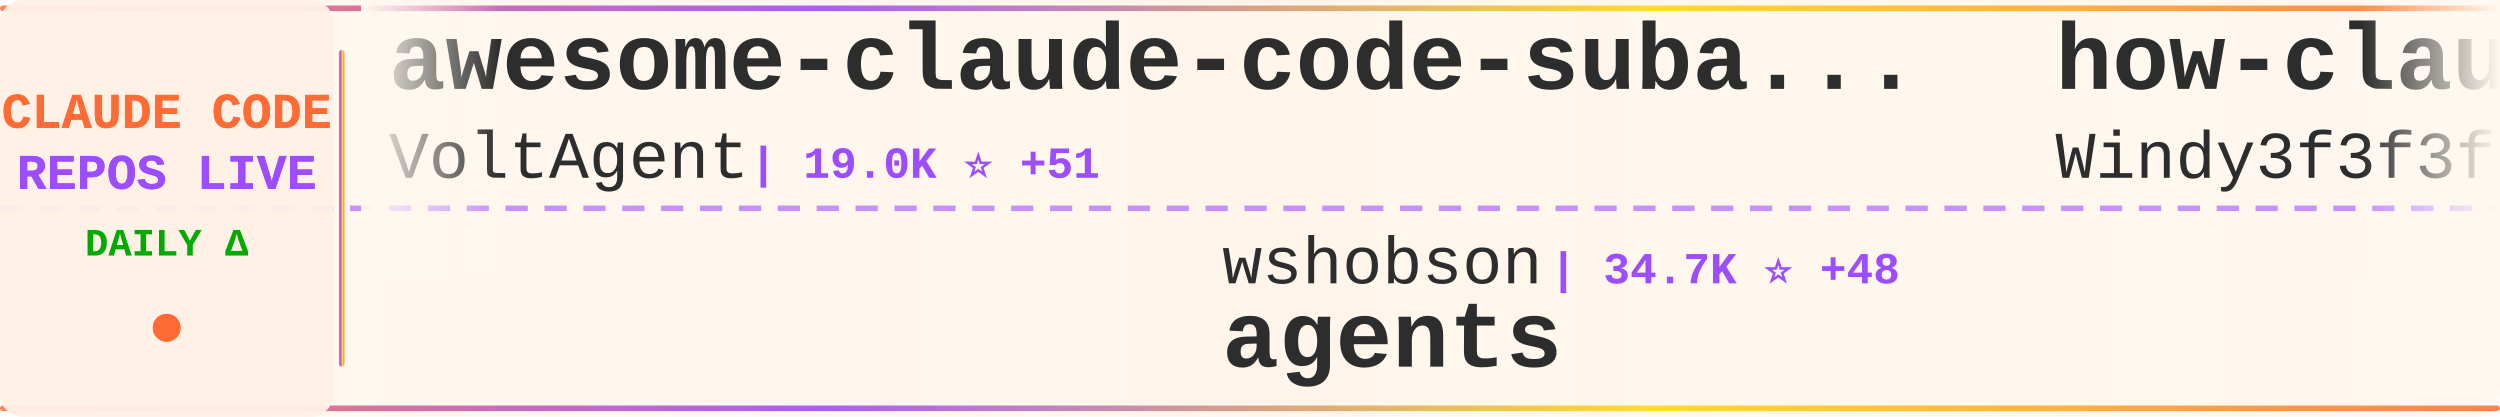
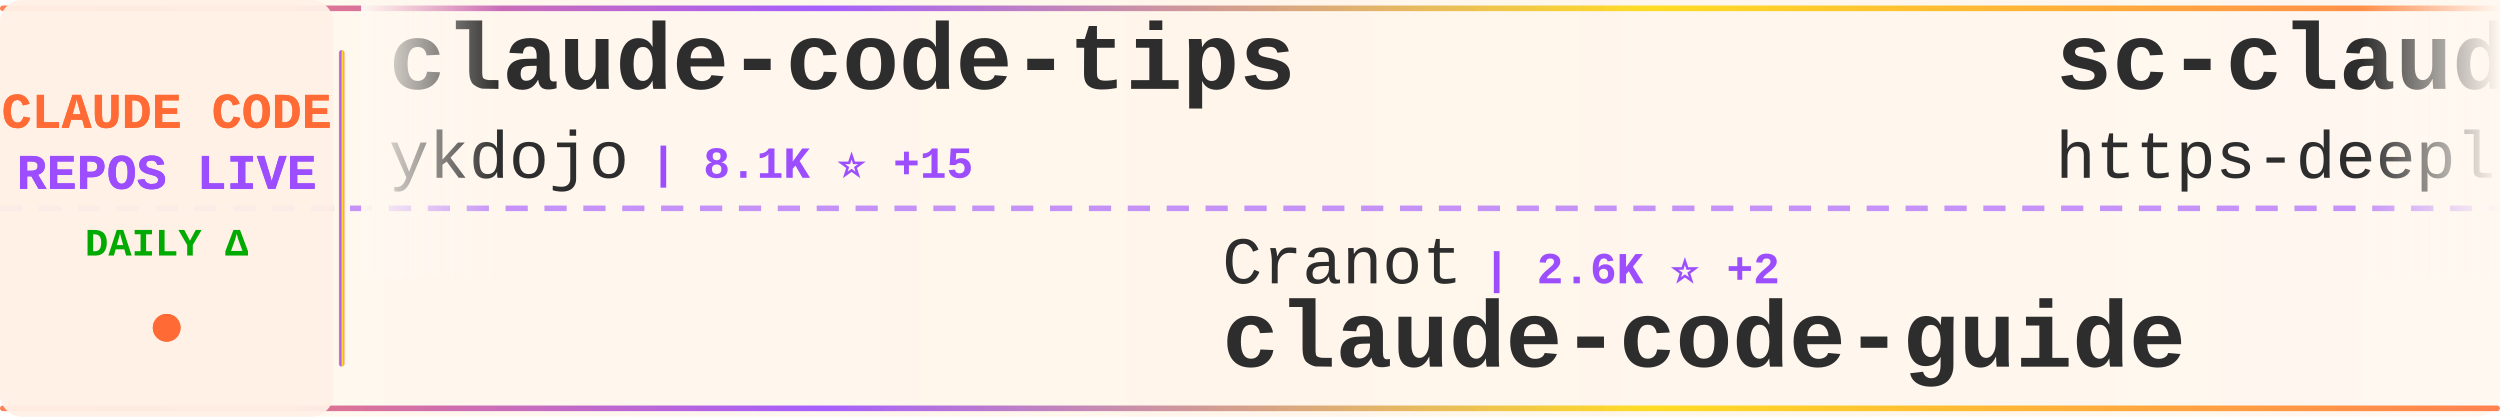
<svg xmlns="http://www.w3.org/2000/svg" width="900" height="150">
  <defs>
    <linearGradient id="tickerBg" x1="0%" y1="0%" x2="100%" y2="0%">
      <stop offset="0%" style="stop-color:#fff8f0;stop-opacity:0.98" />
      <stop offset="50%" style="stop-color:#fff5eb;stop-opacity:1" />
      <stop offset="100%" style="stop-color:#fff8f0;stop-opacity:0.98" />
    </linearGradient>
    <linearGradient id="borderGrad" x1="0%" y1="0%" x2="100%" y2="0%">
      <stop offset="0%" style="stop-color:#FF6B35;stop-opacity:0.85">
        <animate attributeName="stop-opacity" values="0.85;1;0.85" dur="2s" repeatCount="indefinite" />
      </stop>
      <stop offset="33%" style="stop-color:#9C4EFF;stop-opacity:0.9">
        <animate attributeName="stop-opacity" values="0.9;1;0.9" dur="2.2s" repeatCount="indefinite" />
      </stop>
      <stop offset="66%" style="stop-color:#FFD700;stop-opacity:0.85">
        <animate attributeName="stop-opacity" values="0.85;1;0.85" dur="1.8s" repeatCount="indefinite" />
      </stop>
      <stop offset="100%" style="stop-color:#FF6B35;stop-opacity:0.85">
        <animate attributeName="stop-opacity" values="0.85;1;0.85" dur="2s" repeatCount="indefinite" />
      </stop>
    </linearGradient>
    <filter id="textGlow">
      <feGaussianBlur stdDeviation="0.15" result="coloredBlur" />
      <feMerge>
        <feMergeNode in="coloredBlur" />
        <feMergeNode in="SourceGraphic" />
      </feMerge>
    </filter>
    <filter id="metricGlow">
      <feGaussianBlur stdDeviation="0.2" result="coloredBlur" />
      <feMerge>
        <feMergeNode in="coloredBlur" />
        <feMergeNode in="SourceGraphic" />
      </feMerge>
    </filter>
    <linearGradient id="leftFade" x1="0%" y1="0%" x2="100%" y2="0%">
      <stop offset="0%" style="stop-color:#fff8f0;stop-opacity:1" />
      <stop offset="100%" style="stop-color:#fff8f0;stop-opacity:0" />
    </linearGradient>
    <linearGradient id="rightFade" x1="0%" y1="0%" x2="100%" y2="0%">
      <stop offset="0%" style="stop-color:#fff8f0;stop-opacity:0" />
      <stop offset="100%" style="stop-color:#fff8f0;stop-opacity:1" />
    </linearGradient>
  </defs>
  <rect width="900" height="150" fill="url(#tickerBg)" rx="8" />
  <rect x="0" y="2" width="900" height="2" fill="url(#borderGrad)" rx="1" />
  <rect x="0" y="146" width="900" height="2" fill="url(#borderGrad)" rx="1" />
  <line x1="0" y1="75" x2="900" y2="75" stroke="#9C4EFF" stroke-width="2" stroke-dasharray="8 6" opacity="0.6" />
  <rect x="0" y="0" width="120" height="150" fill="#fff0e6" opacity="0.95" rx="8" />
  <text x="60" y="46" font-family="'Courier New', monospace" font-size="18" font-weight="bold" fill="#FF6B35" text-anchor="middle" filter="url(#textGlow)">
    CLAUDE CODE
  </text>
  <text x="60" y="68" font-family="'Courier New', monospace" font-size="18" font-weight="bold" fill="#9C4EFF" text-anchor="middle" filter="url(#textGlow)">
    REPOS LIVE
  </text>
  <text x="60" y="92" font-family="'Courier New', monospace" font-size="14" font-weight="bold" fill="#00aa00" text-anchor="middle">
    DAILY Δ
  </text>
  <circle cx="60" cy="118" r="5" fill="#FF6B35" filter="url(#metricGlow)">
    <animate attributeName="r" values="4;6;4" dur="1.5s" repeatCount="indefinite" />
    <animate attributeName="opacity" values="0.6;1;0.6" dur="1.5s" repeatCount="indefinite" />
  </circle>
  <rect x="122" y="18" width="2" height="114" fill="url(#borderGrad)" rx="1" />
  <clipPath id="tickerClip">
    <rect x="130" y="0" width="770" height="150" />
  </clipPath>
  <g clip-path="url(#tickerClip)">
    <g id="tickerItems">
      <animateTransform attributeName="transform" attributeType="XML" type="translate" from="0 0" to="-3000 0" dur="54s" repeatCount="indefinite" />
      <g transform="translate(0, 0)">
-         <text x="140" y="32" font-family="'Courier New', monospace" font-size="34" font-weight="bold" fill="#2d2d2d">awesome-claude-code-suba...</text>
-         <text x="140" y="64" font-family="'Courier New', monospace" font-size="24" font-weight="normal" fill="#2d2d2d" opacity="1.0">VoltAgent</text>
-         <text x="270" y="64" font-family="'Courier New', monospace" font-size="16" font-weight="bold" fill="#9C4EFF"> | 19.0K ⭐ +51</text>
+         <text x="140" y="32" font-family="'Courier New', monospace" font-size="34" font-weight="bold" fill="#2d2d2d">claude-code-tips</text>
+         <text x="140" y="64" font-family="'Courier New', monospace" font-size="24" font-weight="normal" fill="#2d2d2d" opacity="1.0">ykdojo</text>
+         <text x="234" y="64" font-family="'Courier New', monospace" font-size="16" font-weight="bold" fill="#9C4EFF"> | 8.1K ⭐ +15</text>
      </g>
      <g transform="translate(300, 0)">
-         <text x="140" y="102" font-family="'Courier New', monospace" font-size="24" font-weight="normal" fill="#2d2d2d" opacity="1.0">wshobson</text>
-         <text x="258" y="102" font-family="'Courier New', monospace" font-size="16" font-weight="bold" fill="#9C4EFF"> | 34.7K ⭐ +48</text>
-         <text x="140" y="132" font-family="'Courier New', monospace" font-size="34" font-weight="bold" fill="#2d2d2d">agents</text>
+         <text x="140" y="102" font-family="'Courier New', monospace" font-size="24" font-weight="normal" fill="#2d2d2d" opacity="1.0">Cranot</text>
+         <text x="234" y="102" font-family="'Courier New', monospace" font-size="16" font-weight="bold" fill="#9C4EFF"> | 2.6K ⭐ +2</text>
+         <text x="140" y="132" font-family="'Courier New', monospace" font-size="34" font-weight="bold" fill="#2d2d2d">claude-code-guide</text>
      </g>
      <g transform="translate(600, 0)">
-         <text x="140" y="32" font-family="'Courier New', monospace" font-size="34" font-weight="bold" fill="#2d2d2d">how-claude-code-works</text>
-         <text x="140" y="64" font-family="'Courier New', monospace" font-size="24" font-weight="normal" fill="#2d2d2d" opacity="1.0">Windy3f3f3f3f</text>
-         <text x="318" y="64" font-family="'Courier New', monospace" font-size="16" font-weight="bold" fill="#9C4EFF"> | 2.1K ⭐ +3</text>
+         <text x="140" y="32" font-family="'Courier New', monospace" font-size="34" font-weight="bold" fill="#2d2d2d">sc-claude-code-files</text>
+         <text x="140" y="64" font-family="'Courier New', monospace" font-size="24" font-weight="normal" fill="#2d2d2d" opacity="1.0">https-deeplearning-ai</text>
+         <text x="414" y="64" font-family="'Courier New', monospace" font-size="16" font-weight="bold" fill="#9C4EFF"> | 502 ⭐ +2</text>
      </g>
      <g transform="translate(900, 0)">
-         <text x="140" y="102" font-family="'Courier New', monospace" font-size="24" font-weight="normal" fill="#2d2d2d" opacity="1.0">luyao618</text>
-         <text x="258" y="102" font-family="'Courier New', monospace" font-size="16" font-weight="bold" fill="#9C4EFF"> | 1.3K ⭐ +5</text>
-         <text x="140" y="132" font-family="'Courier New', monospace" font-size="34" font-weight="bold" fill="#2d2d2d">Claude-Code-Source-Study</text>
+         <text x="140" y="102" font-family="'Courier New', monospace" font-size="24" font-weight="normal" fill="#2d2d2d" opacity="1.0">anthropics</text>
+         <text x="282" y="102" font-family="'Courier New', monospace" font-size="16" font-weight="bold" fill="#9C4EFF"> | 7.4K ⭐ +13</text>
+         <text x="140" y="132" font-family="'Courier New', monospace" font-size="34" font-weight="bold" fill="#2d2d2d">claude-code-action</text>
      </g>
      <g transform="translate(1200, 0)">
-         <text x="140" y="32" font-family="'Courier New', monospace" font-size="34" font-weight="bold" fill="#2d2d2d">claude-code-my-workflow</text>
-         <text x="140" y="64" font-family="'Courier New', monospace" font-size="24" font-weight="normal" fill="#2d2d2d" opacity="1.0">pedrohcgs</text>
-         <text x="270" y="64" font-family="'Courier New', monospace" font-size="16" font-weight="bold" fill="#9C4EFF"> | 1.0K ⭐ +2</text>
+         <text x="140" y="32" font-family="'Courier New', monospace" font-size="34" font-weight="bold" fill="#2d2d2d">claude-code-sourcemap</text>
+         <text x="140" y="64" font-family="'Courier New', monospace" font-size="24" font-weight="normal" fill="#2d2d2d" opacity="1.0">Hyper66666</text>
+         <text x="282" y="64" font-family="'Courier New', monospace" font-size="16" font-weight="bold" fill="#9C4EFF"> | 213 ⭐</text>
      </g>
      <g transform="translate(1500, 0)">
-         <text x="140" y="102" font-family="'Courier New', monospace" font-size="24" font-weight="normal" fill="#2d2d2d" opacity="1.0">https-deeplearning-ai</text>
-         <text x="414" y="102" font-family="'Courier New', monospace" font-size="16" font-weight="bold" fill="#9C4EFF"> | 502 ⭐ +2</text>
-         <text x="140" y="132" font-family="'Courier New', monospace" font-size="34" font-weight="bold" fill="#2d2d2d">sc-claude-code-files</text>
+         <text x="140" y="102" font-family="'Courier New', monospace" font-size="24" font-weight="normal" fill="#2d2d2d" opacity="1.0">huangserva</text>
+         <text x="282" y="102" font-family="'Courier New', monospace" font-size="16" font-weight="bold" fill="#9C4EFF"> | 571 ⭐ +1</text>
+         <text x="140" y="132" font-family="'Courier New', monospace" font-size="34" font-weight="bold" fill="#2d2d2d">claude-code-cli</text>
      </g>
      <g transform="translate(1800, 0)">
-         <text x="140" y="32" font-family="'Courier New', monospace" font-size="34" font-weight="bold" fill="#2d2d2d">claude_codex_bridge</text>
-         <text x="140" y="64" font-family="'Courier New', monospace" font-size="24" font-weight="normal" fill="#2d2d2d" opacity="1.0">bfly123</text>
-         <text x="246" y="64" font-family="'Courier New', monospace" font-size="16" font-weight="bold" fill="#9C4EFF"> | 2.5K ⭐ +10</text>
+         <text x="140" y="32" font-family="'Courier New', monospace" font-size="34" font-weight="bold" fill="#2d2d2d">claude-code-source</text>
+         <text x="140" y="64" font-family="'Courier New', monospace" font-size="24" font-weight="normal" fill="#2d2d2d" opacity="1.0">JrCx7scC</text>
+         <text x="258" y="64" font-family="'Courier New', monospace" font-size="16" font-weight="bold" fill="#9C4EFF"> | 364 ⭐</text>
      </g>
      <g transform="translate(2100, 0)">
-         <text x="140" y="102" font-family="'Courier New', monospace" font-size="24" font-weight="normal" fill="#2d2d2d" opacity="1.0">musistudio</text>
-         <text x="282" y="102" font-family="'Courier New', monospace" font-size="16" font-weight="bold" fill="#9C4EFF"> | 33.4K ⭐ +37</text>
-         <text x="140" y="132" font-family="'Courier New', monospace" font-size="34" font-weight="bold" fill="#2d2d2d">claude-code-router</text>
+         <text x="140" y="102" font-family="'Courier New', monospace" font-size="24" font-weight="normal" fill="#2d2d2d" opacity="1.0">Donchitos</text>
+         <text x="270" y="102" font-family="'Courier New', monospace" font-size="16" font-weight="bold" fill="#9C4EFF"> | 17.1K ⭐ +138</text>
+         <text x="140" y="132" font-family="'Courier New', monospace" font-size="34" font-weight="bold" fill="#2d2d2d">Claude-Code-Game-Studios</text>
      </g>
      <g transform="translate(2400, 0)">
-         <text x="140" y="32" font-family="'Courier New', monospace" font-size="34" font-weight="bold" fill="#2d2d2d">claude-code-prompts</text>
-         <text x="140" y="64" font-family="'Courier New', monospace" font-size="24" font-weight="normal" fill="#2d2d2d" opacity="1.0">repowise-dev</text>
-         <text x="306" y="64" font-family="'Courier New', monospace" font-size="16" font-weight="bold" fill="#9C4EFF"> | 988 ⭐ +2</text>
+         <text x="140" y="32" font-family="'Courier New', monospace" font-size="34" font-weight="bold" fill="#2d2d2d">Claude-code</text>
+         <text x="140" y="64" font-family="'Courier New', monospace" font-size="24" font-weight="normal" fill="#2d2d2d" opacity="1.0">zstmfhy</text>
+         <text x="246" y="64" font-family="'Courier New', monospace" font-size="16" font-weight="bold" fill="#9C4EFF"> | 190 ⭐</text>
      </g>
      <g transform="translate(2700, 0)">
-         <text x="140" y="102" font-family="'Courier New', monospace" font-size="24" font-weight="normal" fill="#2d2d2d" opacity="1.0">luongnv89</text>
-         <text x="270" y="102" font-family="'Courier New', monospace" font-size="16" font-weight="bold" fill="#9C4EFF"> | 30.9K ⭐ +150</text>
-         <text x="140" y="132" font-family="'Courier New', monospace" font-size="34" font-weight="bold" fill="#2d2d2d">claude-howto</text>
+         <text x="140" y="102" font-family="'Courier New', monospace" font-size="24" font-weight="normal" fill="#2d2d2d" opacity="1.0">RichardAtCT</text>
+         <text x="294" y="102" font-family="'Courier New', monospace" font-size="16" font-weight="bold" fill="#9C4EFF"> | 2.5K ⭐ +4</text>
+         <text x="140" y="132" font-family="'Courier New', monospace" font-size="34" font-weight="bold" fill="#2d2d2d">claude-code-telegram</text>
      </g>
      <g transform="translate(3000, 0)">
-         <text x="140" y="32" font-family="'Courier New', monospace" font-size="34" font-weight="bold" fill="#2d2d2d">awesome-claude-code-suba...</text>
-         <text x="140" y="64" font-family="'Courier New', monospace" font-size="24" font-weight="normal" fill="#2d2d2d" opacity="1.0">VoltAgent</text>
-         <text x="270" y="64" font-family="'Courier New', monospace" font-size="16" font-weight="bold" fill="#9C4EFF"> | 19.0K ⭐ +51</text>
+         <text x="140" y="32" font-family="'Courier New', monospace" font-size="34" font-weight="bold" fill="#2d2d2d">claude-code-tips</text>
+         <text x="140" y="64" font-family="'Courier New', monospace" font-size="24" font-weight="normal" fill="#2d2d2d" opacity="1.0">ykdojo</text>
+         <text x="234" y="64" font-family="'Courier New', monospace" font-size="16" font-weight="bold" fill="#9C4EFF"> | 8.1K ⭐ +15</text>
      </g>
      <g transform="translate(3300, 0)">
-         <text x="140" y="102" font-family="'Courier New', monospace" font-size="24" font-weight="normal" fill="#2d2d2d" opacity="1.0">wshobson</text>
-         <text x="258" y="102" font-family="'Courier New', monospace" font-size="16" font-weight="bold" fill="#9C4EFF"> | 34.7K ⭐ +48</text>
-         <text x="140" y="132" font-family="'Courier New', monospace" font-size="34" font-weight="bold" fill="#2d2d2d">agents</text>
+         <text x="140" y="102" font-family="'Courier New', monospace" font-size="24" font-weight="normal" fill="#2d2d2d" opacity="1.0">Cranot</text>
+         <text x="234" y="102" font-family="'Courier New', monospace" font-size="16" font-weight="bold" fill="#9C4EFF"> | 2.6K ⭐ +2</text>
+         <text x="140" y="132" font-family="'Courier New', monospace" font-size="34" font-weight="bold" fill="#2d2d2d">claude-code-guide</text>
      </g>
      <g transform="translate(3600, 0)">
-         <text x="140" y="32" font-family="'Courier New', monospace" font-size="34" font-weight="bold" fill="#2d2d2d">how-claude-code-works</text>
-         <text x="140" y="64" font-family="'Courier New', monospace" font-size="24" font-weight="normal" fill="#2d2d2d" opacity="1.0">Windy3f3f3f3f</text>
-         <text x="318" y="64" font-family="'Courier New', monospace" font-size="16" font-weight="bold" fill="#9C4EFF"> | 2.1K ⭐ +3</text>
+         <text x="140" y="32" font-family="'Courier New', monospace" font-size="34" font-weight="bold" fill="#2d2d2d">sc-claude-code-files</text>
+         <text x="140" y="64" font-family="'Courier New', monospace" font-size="24" font-weight="normal" fill="#2d2d2d" opacity="1.0">https-deeplearning-ai</text>
+         <text x="414" y="64" font-family="'Courier New', monospace" font-size="16" font-weight="bold" fill="#9C4EFF"> | 502 ⭐ +2</text>
      </g>
      <g transform="translate(3900, 0)">
-         <text x="140" y="102" font-family="'Courier New', monospace" font-size="24" font-weight="normal" fill="#2d2d2d" opacity="1.0">luyao618</text>
-         <text x="258" y="102" font-family="'Courier New', monospace" font-size="16" font-weight="bold" fill="#9C4EFF"> | 1.3K ⭐ +5</text>
-         <text x="140" y="132" font-family="'Courier New', monospace" font-size="34" font-weight="bold" fill="#2d2d2d">Claude-Code-Source-Study</text>
+         <text x="140" y="102" font-family="'Courier New', monospace" font-size="24" font-weight="normal" fill="#2d2d2d" opacity="1.0">anthropics</text>
+         <text x="282" y="102" font-family="'Courier New', monospace" font-size="16" font-weight="bold" fill="#9C4EFF"> | 7.4K ⭐ +13</text>
+         <text x="140" y="132" font-family="'Courier New', monospace" font-size="34" font-weight="bold" fill="#2d2d2d">claude-code-action</text>
      </g>
    </g>
  </g>
  <rect x="130" y="0" width="50" height="100" fill="url(#leftFade)" />
  <rect x="850" y="0" width="50" height="100" fill="url(#rightFade)" />
</svg>
